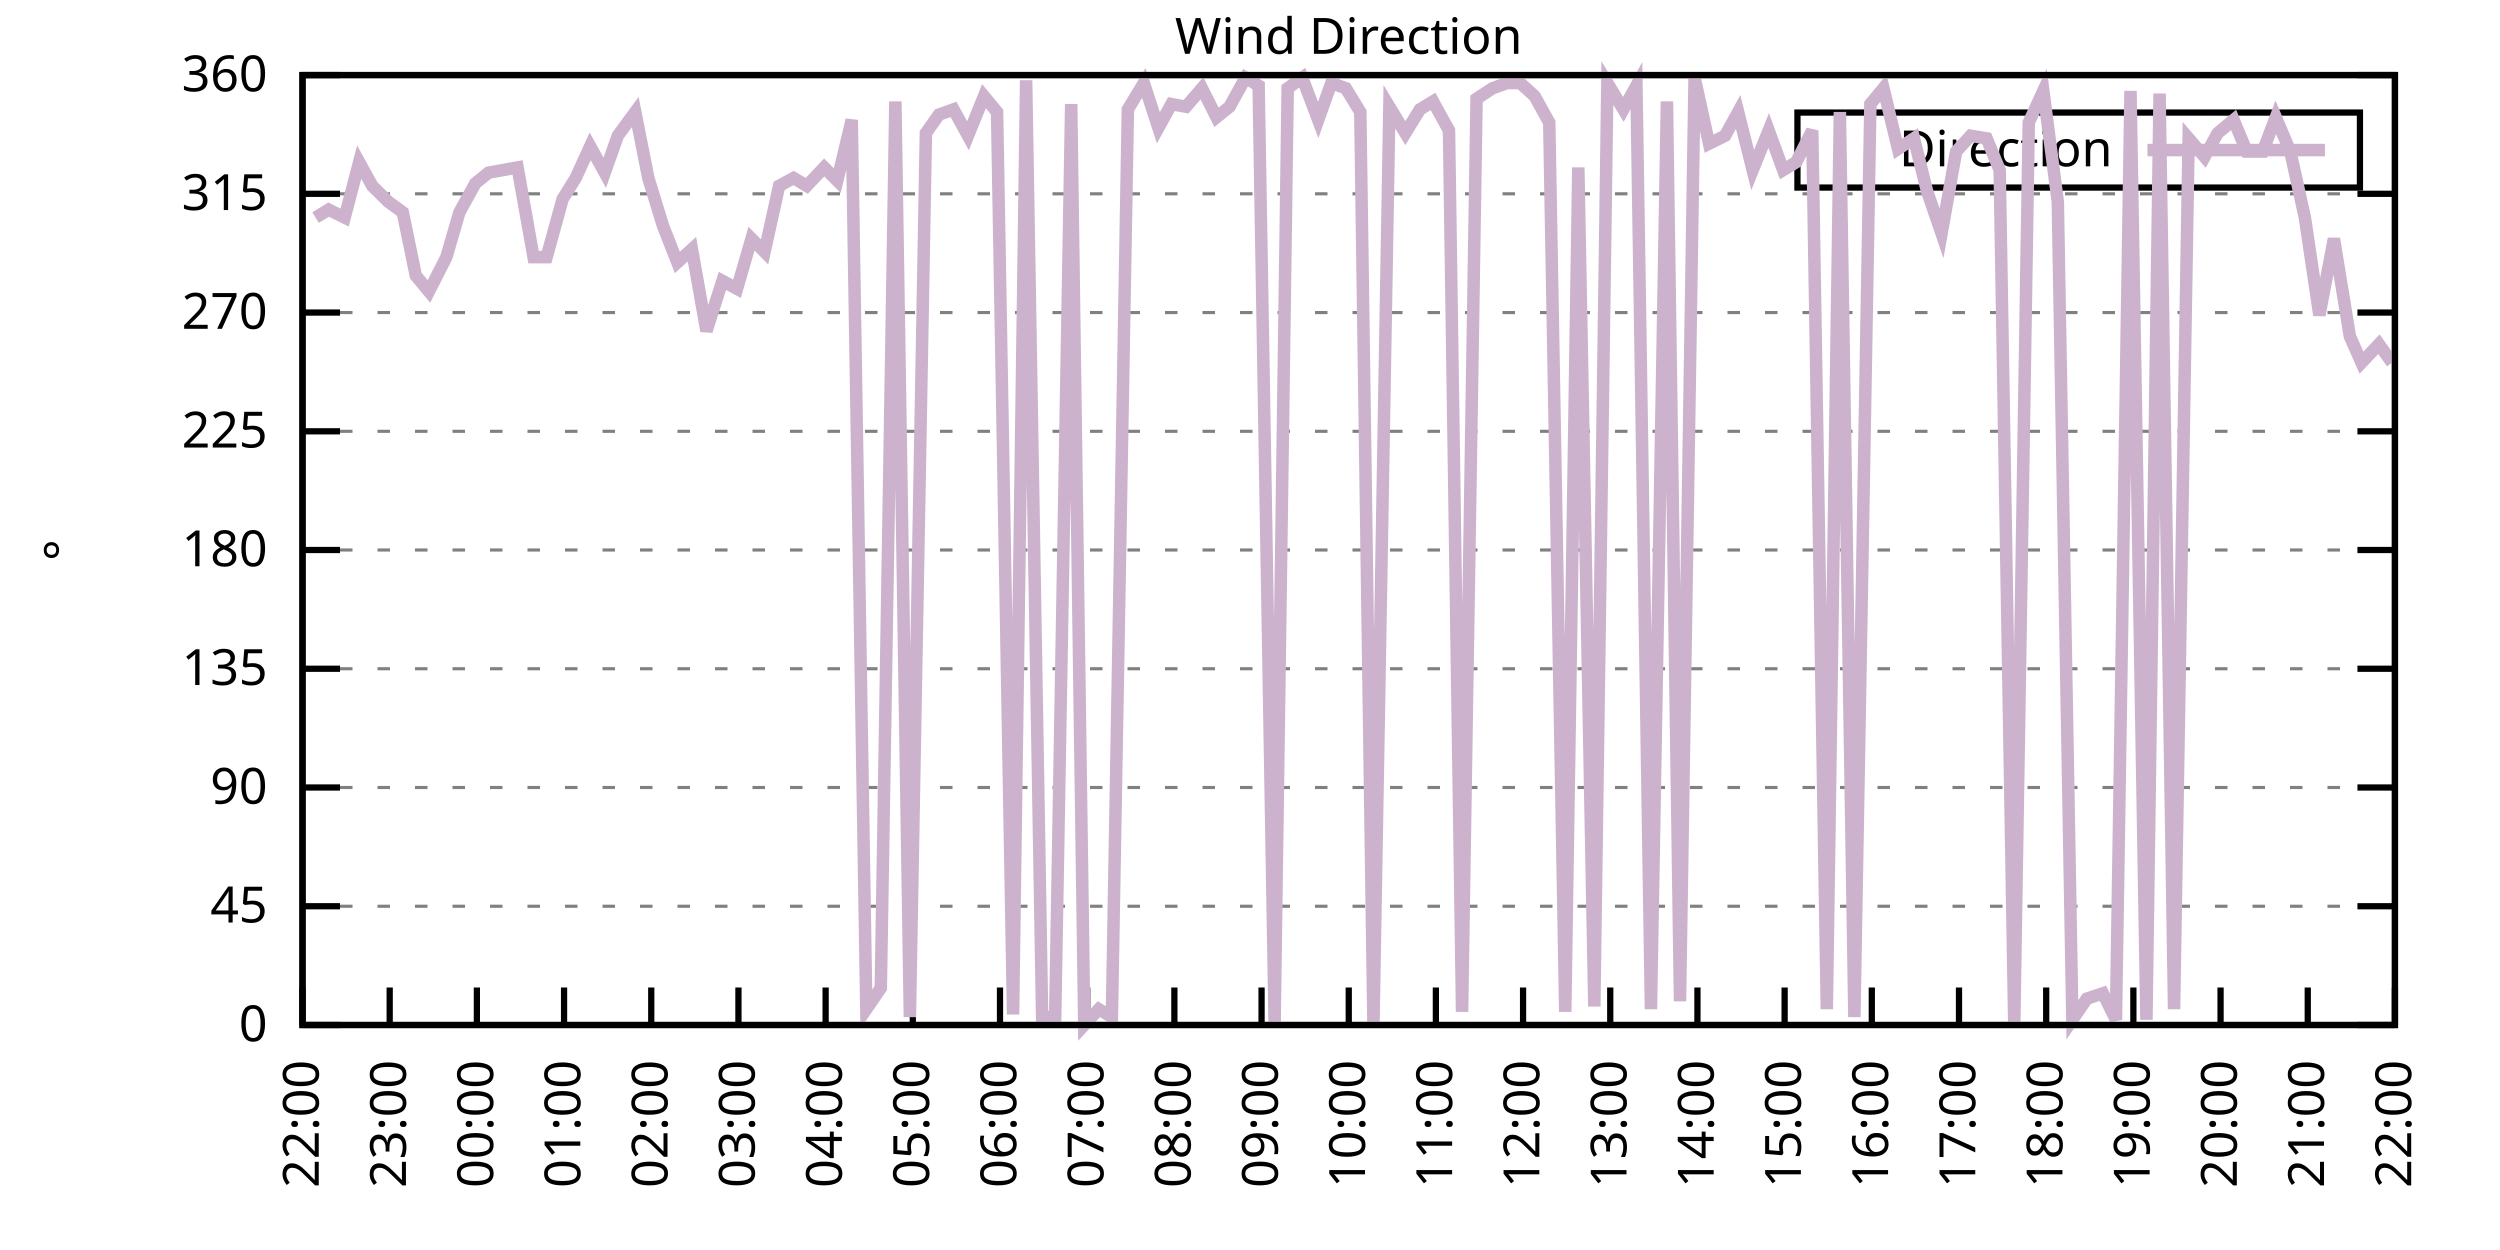
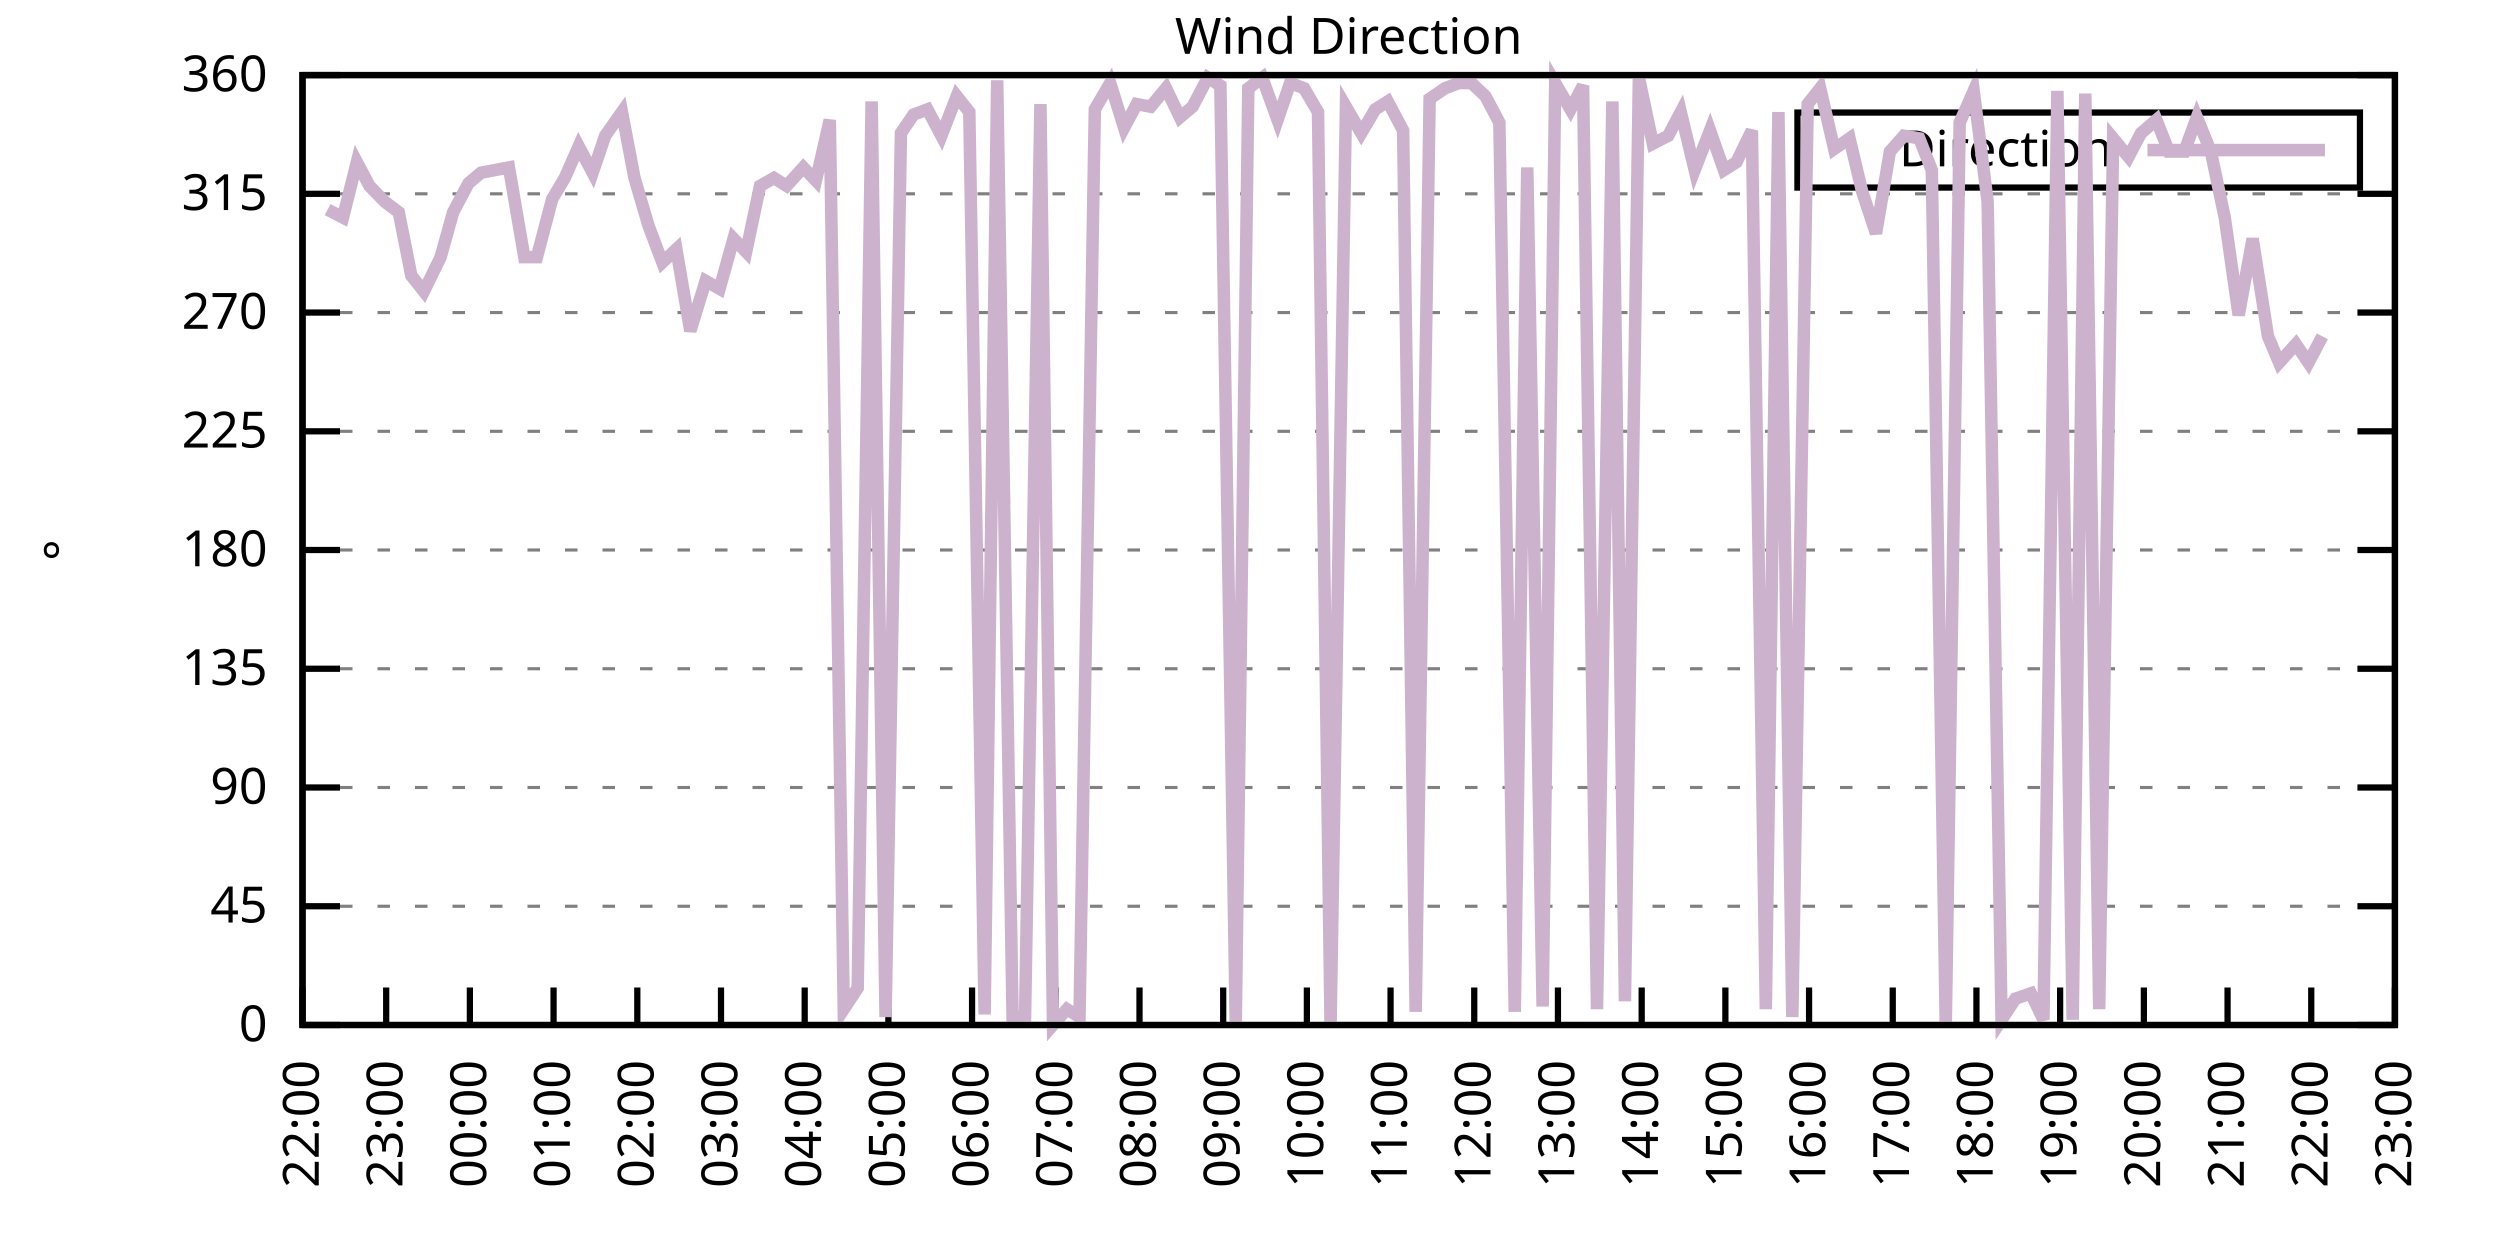
<svg xmlns="http://www.w3.org/2000/svg" xmlns:xlink="http://www.w3.org/1999/xlink" width="400" height="200" viewBox="0 0 400 200">
  <g id="gnuplot_canvas">
    <rect x="0" y="0" width="400" height="200" fill="none" />
    <defs>
      <circle id="gpDot" r="0.5" stroke-width="0.5" stroke="currentColor" />
      <path id="gpPt0" stroke-width="0.333" stroke="currentColor" d="M-1,0 h2 M0,-1 v2" />
      <path id="gpPt1" stroke-width="0.333" stroke="currentColor" d="M-1,-1 L1,1 M1,-1 L-1,1" />
      <path id="gpPt2" stroke-width="0.333" stroke="currentColor" d="M-1,0 L1,0 M0,-1 L0,1 M-1,-1 L1,1 M-1,1 L1,-1" />
      <rect id="gpPt3" stroke-width="0.333" stroke="currentColor" x="-1" y="-1" width="2" height="2" />
      <rect id="gpPt4" stroke-width="0.333" stroke="currentColor" fill="currentColor" x="-1" y="-1" width="2" height="2" />
      <circle id="gpPt5" stroke-width="0.333" stroke="currentColor" cx="0" cy="0" r="1" />
      <use xlink:href="#gpPt5" id="gpPt6" fill="currentColor" stroke="none" />
      <path id="gpPt7" stroke-width="0.333" stroke="currentColor" d="M0,-1.33 L-1.33,0.67 L1.33,0.67 z" />
      <use xlink:href="#gpPt7" id="gpPt8" fill="currentColor" stroke="none" />
      <use xlink:href="#gpPt7" id="gpPt9" stroke="currentColor" transform="rotate(180)" />
      <use xlink:href="#gpPt9" id="gpPt10" fill="currentColor" stroke="none" />
      <use xlink:href="#gpPt3" id="gpPt11" stroke="currentColor" transform="rotate(45)" />
      <use xlink:href="#gpPt11" id="gpPt12" fill="currentColor" stroke="none" />
      <path id="gpPt13" stroke-width="0.333" stroke="currentColor" d="M0,1.330 L1.265,0.411 L0.782,-1.067 L-0.782,-1.076 L-1.265,0.411 z" />
      <use xlink:href="#gpPt13" id="gpPt14" fill="currentColor" stroke="none" />
      <filter id="textbox" filterUnits="objectBoundingBox" x="0" y="0" height="1" width="1">
        <feFlood flood-color="white" flood-opacity="1" result="bgnd" />
        <feComposite in="SourceGraphic" in2="bgnd" operator="atop" />
      </filter>
      <filter id="greybox" filterUnits="objectBoundingBox" x="0" y="0" height="1" width="1">
        <feFlood flood-color="lightgrey" flood-opacity="1" result="grey" />
        <feComposite in="SourceGraphic" in2="grey" operator="atop" />
      </filter>
    </defs>
    <g fill="none" color="white" stroke="currentColor" stroke-width="1.00" stroke-linecap="butt" stroke-linejoin="miter">
</g>
    <g fill="none" color="black" stroke="currentColor" stroke-width="1.00" stroke-linecap="butt" stroke-linejoin="miter">
      <g stroke="none" shape-rendering="crispEdges">
        <polygon fill="rgb(255, 255, 255)" points="48.40,164.00 383.18,164.00 383.18,12.02 48.40,12.02 " />
      </g>
    </g>
    <g fill="none" color="black" stroke="currentColor" stroke-width="1.00" stroke-linecap="butt" stroke-linejoin="miter">
</g>
    <g fill="none" color="black" stroke="black" stroke-width="0.50" stroke-linecap="butt" stroke-linejoin="miter">
</g>
    <g fill="none" color="gray" stroke="currentColor" stroke-width="0.50" stroke-linecap="butt" stroke-linejoin="miter">
      <path stroke="gray" stroke-dasharray="2,4" class="gridline" d="M48.40,164.00 L383.19,164.00  " />
    </g>
    <g fill="none" color="gray" stroke="gray" stroke-width="1.00" stroke-linecap="butt" stroke-linejoin="miter">
</g>
    <g fill="none" color="black" stroke="currentColor" stroke-width="1.00" stroke-linecap="butt" stroke-linejoin="miter">
      <path stroke="black" d="M48.40,164.00 L54.40,164.00 M383.19,164.00 L377.19,164.00  " />
      <g transform="translate(42.80,166.60)" stroke="none" fill="black" font-family="Sans" font-size="8.00" text-anchor="end">
        <text>
          <tspan font-family="Sans"> 0</tspan>
        </text>
      </g>
    </g>
    <g fill="none" color="black" stroke="currentColor" stroke-width="1.00" stroke-linecap="butt" stroke-linejoin="miter">
</g>
    <g fill="none" color="black" stroke="black" stroke-width="0.50" stroke-linecap="butt" stroke-linejoin="miter">
</g>
    <g fill="none" color="gray" stroke="currentColor" stroke-width="0.50" stroke-linecap="butt" stroke-linejoin="miter">
      <path stroke="gray" stroke-dasharray="2,4" class="gridline" d="M48.40,145.00 L383.19,145.00  " />
    </g>
    <g fill="none" color="gray" stroke="gray" stroke-width="1.00" stroke-linecap="butt" stroke-linejoin="miter">
</g>
    <g fill="none" color="black" stroke="currentColor" stroke-width="1.00" stroke-linecap="butt" stroke-linejoin="miter">
      <path stroke="black" d="M48.40,145.00 L54.40,145.00 M383.19,145.00 L377.19,145.00  " />
      <g transform="translate(42.80,147.60)" stroke="none" fill="black" font-family="Sans" font-size="8.00" text-anchor="end">
        <text>
          <tspan font-family="Sans"> 45</tspan>
        </text>
      </g>
    </g>
    <g fill="none" color="black" stroke="currentColor" stroke-width="1.00" stroke-linecap="butt" stroke-linejoin="miter">
</g>
    <g fill="none" color="black" stroke="black" stroke-width="0.50" stroke-linecap="butt" stroke-linejoin="miter">
</g>
    <g fill="none" color="gray" stroke="currentColor" stroke-width="0.50" stroke-linecap="butt" stroke-linejoin="miter">
      <path stroke="gray" stroke-dasharray="2,4" class="gridline" d="M48.40,126.00 L383.19,126.00  " />
    </g>
    <g fill="none" color="gray" stroke="gray" stroke-width="1.00" stroke-linecap="butt" stroke-linejoin="miter">
</g>
    <g fill="none" color="black" stroke="currentColor" stroke-width="1.00" stroke-linecap="butt" stroke-linejoin="miter">
      <path stroke="black" d="M48.40,126.00 L54.40,126.00 M383.19,126.00 L377.19,126.00  " />
      <g transform="translate(42.80,128.60)" stroke="none" fill="black" font-family="Sans" font-size="8.00" text-anchor="end">
        <text>
          <tspan font-family="Sans"> 90</tspan>
        </text>
      </g>
    </g>
    <g fill="none" color="black" stroke="currentColor" stroke-width="1.00" stroke-linecap="butt" stroke-linejoin="miter">
</g>
    <g fill="none" color="black" stroke="black" stroke-width="0.50" stroke-linecap="butt" stroke-linejoin="miter">
</g>
    <g fill="none" color="gray" stroke="currentColor" stroke-width="0.50" stroke-linecap="butt" stroke-linejoin="miter">
      <path stroke="gray" stroke-dasharray="2,4" class="gridline" d="M48.40,107.00 L383.19,107.00  " />
    </g>
    <g fill="none" color="gray" stroke="gray" stroke-width="1.00" stroke-linecap="butt" stroke-linejoin="miter">
</g>
    <g fill="none" color="black" stroke="currentColor" stroke-width="1.00" stroke-linecap="butt" stroke-linejoin="miter">
      <path stroke="black" d="M48.40,107.00 L54.40,107.00 M383.19,107.00 L377.19,107.00  " />
      <g transform="translate(42.80,109.60)" stroke="none" fill="black" font-family="Sans" font-size="8.00" text-anchor="end">
        <text>
          <tspan font-family="Sans"> 135</tspan>
        </text>
      </g>
    </g>
    <g fill="none" color="black" stroke="currentColor" stroke-width="1.00" stroke-linecap="butt" stroke-linejoin="miter">
</g>
    <g fill="none" color="black" stroke="black" stroke-width="0.50" stroke-linecap="butt" stroke-linejoin="miter">
</g>
    <g fill="none" color="gray" stroke="currentColor" stroke-width="0.50" stroke-linecap="butt" stroke-linejoin="miter">
      <path stroke="gray" stroke-dasharray="2,4" class="gridline" d="M48.40,88.00 L383.19,88.00  " />
    </g>
    <g fill="none" color="gray" stroke="gray" stroke-width="1.00" stroke-linecap="butt" stroke-linejoin="miter">
</g>
    <g fill="none" color="black" stroke="currentColor" stroke-width="1.00" stroke-linecap="butt" stroke-linejoin="miter">
      <path stroke="black" d="M48.40,88.00 L54.40,88.00 M383.19,88.00 L377.19,88.00  " />
      <g transform="translate(42.80,90.60)" stroke="none" fill="black" font-family="Sans" font-size="8.00" text-anchor="end">
        <text>
          <tspan font-family="Sans"> 180</tspan>
        </text>
      </g>
    </g>
    <g fill="none" color="black" stroke="currentColor" stroke-width="1.00" stroke-linecap="butt" stroke-linejoin="miter">
</g>
    <g fill="none" color="black" stroke="black" stroke-width="0.50" stroke-linecap="butt" stroke-linejoin="miter">
</g>
    <g fill="none" color="gray" stroke="currentColor" stroke-width="0.50" stroke-linecap="butt" stroke-linejoin="miter">
      <path stroke="gray" stroke-dasharray="2,4" class="gridline" d="M48.40,69.01 L383.19,69.01  " />
    </g>
    <g fill="none" color="gray" stroke="gray" stroke-width="1.00" stroke-linecap="butt" stroke-linejoin="miter">
</g>
    <g fill="none" color="black" stroke="currentColor" stroke-width="1.00" stroke-linecap="butt" stroke-linejoin="miter">
      <path stroke="black" d="M48.40,69.01 L54.40,69.01 M383.19,69.01 L377.19,69.01  " />
      <g transform="translate(42.80,71.61)" stroke="none" fill="black" font-family="Sans" font-size="8.00" text-anchor="end">
        <text>
          <tspan font-family="Sans"> 225</tspan>
        </text>
      </g>
    </g>
    <g fill="none" color="black" stroke="currentColor" stroke-width="1.00" stroke-linecap="butt" stroke-linejoin="miter">
</g>
    <g fill="none" color="black" stroke="black" stroke-width="0.50" stroke-linecap="butt" stroke-linejoin="miter">
</g>
    <g fill="none" color="gray" stroke="currentColor" stroke-width="0.50" stroke-linecap="butt" stroke-linejoin="miter">
      <path stroke="gray" stroke-dasharray="2,4" class="gridline" d="M48.40,50.01 L383.19,50.01  " />
    </g>
    <g fill="none" color="gray" stroke="gray" stroke-width="1.00" stroke-linecap="butt" stroke-linejoin="miter">
</g>
    <g fill="none" color="black" stroke="currentColor" stroke-width="1.00" stroke-linecap="butt" stroke-linejoin="miter">
      <path stroke="black" d="M48.40,50.01 L54.40,50.01 M383.19,50.01 L377.19,50.01  " />
      <g transform="translate(42.80,52.61)" stroke="none" fill="black" font-family="Sans" font-size="8.00" text-anchor="end">
        <text>
          <tspan font-family="Sans"> 270</tspan>
        </text>
      </g>
    </g>
    <g fill="none" color="black" stroke="currentColor" stroke-width="1.00" stroke-linecap="butt" stroke-linejoin="miter">
</g>
    <g fill="none" color="black" stroke="black" stroke-width="0.50" stroke-linecap="butt" stroke-linejoin="miter">
</g>
    <g fill="none" color="gray" stroke="currentColor" stroke-width="0.50" stroke-linecap="butt" stroke-linejoin="miter">
      <path stroke="gray" stroke-dasharray="2,4" class="gridline" d="M48.40,31.01 L383.19,31.01  " />
    </g>
    <g fill="none" color="gray" stroke="gray" stroke-width="1.00" stroke-linecap="butt" stroke-linejoin="miter">
</g>
    <g fill="none" color="black" stroke="currentColor" stroke-width="1.00" stroke-linecap="butt" stroke-linejoin="miter">
      <path stroke="black" d="M48.40,31.01 L54.40,31.01 M383.19,31.01 L377.19,31.01  " />
      <g transform="translate(42.80,33.61)" stroke="none" fill="black" font-family="Sans" font-size="8.00" text-anchor="end">
        <text>
          <tspan font-family="Sans"> 315</tspan>
        </text>
      </g>
    </g>
    <g fill="none" color="black" stroke="currentColor" stroke-width="1.00" stroke-linecap="butt" stroke-linejoin="miter">
</g>
    <g fill="none" color="black" stroke="black" stroke-width="0.50" stroke-linecap="butt" stroke-linejoin="miter">
</g>
    <g fill="none" color="gray" stroke="currentColor" stroke-width="0.50" stroke-linecap="butt" stroke-linejoin="miter">
      <path stroke="gray" stroke-dasharray="2,4" class="gridline" d="M48.40,12.01 L383.19,12.01  " />
    </g>
    <g fill="none" color="gray" stroke="gray" stroke-width="1.00" stroke-linecap="butt" stroke-linejoin="miter">
</g>
    <g fill="none" color="black" stroke="currentColor" stroke-width="1.00" stroke-linecap="butt" stroke-linejoin="miter">
      <path stroke="black" d="M48.40,12.01 L54.40,12.01 M383.19,12.01 L377.19,12.01  " />
      <g transform="translate(42.80,14.61)" stroke="none" fill="black" font-family="Sans" font-size="8.00" text-anchor="end">
        <text>
          <tspan font-family="Sans"> 360</tspan>
        </text>
      </g>
    </g>
    <g fill="none" color="black" stroke="currentColor" stroke-width="1.00" stroke-linecap="butt" stroke-linejoin="miter">
      <path stroke="black" d="M48.40,164.00 L48.40,158.00  " />
      <g transform="translate(51.00,169.60) rotate(270.00)" stroke="none" fill="black" font-family="Sans" font-size="8.00" text-anchor="end">
        <text>
          <tspan font-family="Sans">22:00</tspan>
        </text>
      </g>
    </g>
    <g fill="none" color="black" stroke="currentColor" stroke-width="1.00" stroke-linecap="butt" stroke-linejoin="miter">
-       <path stroke="black" d="M62.35,164.00 L62.35,158.00  " />
-       <g transform="translate(64.95,169.60) rotate(270.00)" stroke="none" fill="black" font-family="Sans" font-size="8.00" text-anchor="end">
+       <path stroke="black" d="M61.79,164.00 L61.79,158.00  " />
+       <g transform="translate(64.39,169.60) rotate(270.00)" stroke="none" fill="black" font-family="Sans" font-size="8.00" text-anchor="end">
        <text>
          <tspan font-family="Sans">23:00</tspan>
        </text>
      </g>
    </g>
    <g fill="none" color="black" stroke="currentColor" stroke-width="1.00" stroke-linecap="butt" stroke-linejoin="miter">
-       <path stroke="black" d="M76.30,164.00 L76.30,158.00  " />
-       <g transform="translate(78.90,169.60) rotate(270.00)" stroke="none" fill="black" font-family="Sans" font-size="8.00" text-anchor="end">
+       <path stroke="black" d="M75.18,164.00 L75.18,158.00  " />
+       <g transform="translate(77.78,169.60) rotate(270.00)" stroke="none" fill="black" font-family="Sans" font-size="8.00" text-anchor="end">
        <text>
          <tspan font-family="Sans">00:00</tspan>
        </text>
      </g>
    </g>
    <g fill="none" color="black" stroke="currentColor" stroke-width="1.00" stroke-linecap="butt" stroke-linejoin="miter">
-       <path stroke="black" d="M90.25,164.00 L90.25,158.00  " />
-       <g transform="translate(92.85,169.60) rotate(270.00)" stroke="none" fill="black" font-family="Sans" font-size="8.00" text-anchor="end">
+       <path stroke="black" d="M88.57,164.00 L88.57,158.00  " />
+       <g transform="translate(91.17,169.60) rotate(270.00)" stroke="none" fill="black" font-family="Sans" font-size="8.00" text-anchor="end">
        <text>
          <tspan font-family="Sans">01:00</tspan>
        </text>
      </g>
    </g>
    <g fill="none" color="black" stroke="currentColor" stroke-width="1.00" stroke-linecap="butt" stroke-linejoin="miter">
-       <path stroke="black" d="M104.20,164.00 L104.20,158.00  " />
-       <g transform="translate(106.80,169.60) rotate(270.00)" stroke="none" fill="black" font-family="Sans" font-size="8.00" text-anchor="end">
+       <path stroke="black" d="M101.97,164.00 L101.97,158.00  " />
+       <g transform="translate(104.57,169.60) rotate(270.00)" stroke="none" fill="black" font-family="Sans" font-size="8.00" text-anchor="end">
        <text>
          <tspan font-family="Sans">02:00</tspan>
        </text>
      </g>
    </g>
    <g fill="none" color="black" stroke="currentColor" stroke-width="1.00" stroke-linecap="butt" stroke-linejoin="miter">
-       <path stroke="black" d="M118.15,164.00 L118.15,158.00  " />
-       <g transform="translate(120.75,169.60) rotate(270.00)" stroke="none" fill="black" font-family="Sans" font-size="8.00" text-anchor="end">
+       <path stroke="black" d="M115.36,164.00 L115.36,158.00  " />
+       <g transform="translate(117.96,169.60) rotate(270.00)" stroke="none" fill="black" font-family="Sans" font-size="8.00" text-anchor="end">
        <text>
          <tspan font-family="Sans">03:00</tspan>
        </text>
      </g>
    </g>
    <g fill="none" color="black" stroke="currentColor" stroke-width="1.00" stroke-linecap="butt" stroke-linejoin="miter">
-       <path stroke="black" d="M132.10,164.00 L132.10,158.00  " />
-       <g transform="translate(134.70,169.60) rotate(270.00)" stroke="none" fill="black" font-family="Sans" font-size="8.00" text-anchor="end">
+       <path stroke="black" d="M128.75,164.00 L128.75,158.00  " />
+       <g transform="translate(131.35,169.60) rotate(270.00)" stroke="none" fill="black" font-family="Sans" font-size="8.00" text-anchor="end">
        <text>
          <tspan font-family="Sans">04:00</tspan>
        </text>
      </g>
    </g>
    <g fill="none" color="black" stroke="currentColor" stroke-width="1.00" stroke-linecap="butt" stroke-linejoin="miter">
-       <path stroke="black" d="M146.05,164.00 L146.05,158.00  " />
-       <g transform="translate(148.65,169.60) rotate(270.00)" stroke="none" fill="black" font-family="Sans" font-size="8.00" text-anchor="end">
+       <path stroke="black" d="M142.14,164.00 L142.14,158.00  " />
+       <g transform="translate(144.74,169.60) rotate(270.00)" stroke="none" fill="black" font-family="Sans" font-size="8.00" text-anchor="end">
        <text>
          <tspan font-family="Sans">05:00</tspan>
        </text>
      </g>
    </g>
    <g fill="none" color="black" stroke="currentColor" stroke-width="1.00" stroke-linecap="butt" stroke-linejoin="miter">
-       <path stroke="black" d="M160.00,164.00 L160.00,158.00  " />
-       <g transform="translate(162.60,169.60) rotate(270.00)" stroke="none" fill="black" font-family="Sans" font-size="8.00" text-anchor="end">
+       <path stroke="black" d="M155.53,164.00 L155.53,158.00  " />
+       <g transform="translate(158.13,169.60) rotate(270.00)" stroke="none" fill="black" font-family="Sans" font-size="8.00" text-anchor="end">
        <text>
          <tspan font-family="Sans">06:00</tspan>
        </text>
      </g>
    </g>
    <g fill="none" color="black" stroke="currentColor" stroke-width="1.00" stroke-linecap="butt" stroke-linejoin="miter">
-       <path stroke="black" d="M173.95,164.00 L173.95,158.00  " />
-       <g transform="translate(176.55,169.60) rotate(270.00)" stroke="none" fill="black" font-family="Sans" font-size="8.00" text-anchor="end">
+       <path stroke="black" d="M168.92,164.00 L168.92,158.00  " />
+       <g transform="translate(171.52,169.60) rotate(270.00)" stroke="none" fill="black" font-family="Sans" font-size="8.00" text-anchor="end">
        <text>
          <tspan font-family="Sans">07:00</tspan>
        </text>
      </g>
    </g>
    <g fill="none" color="black" stroke="currentColor" stroke-width="1.00" stroke-linecap="butt" stroke-linejoin="miter">
-       <path stroke="black" d="M187.90,164.00 L187.90,158.00  " />
-       <g transform="translate(190.50,169.60) rotate(270.00)" stroke="none" fill="black" font-family="Sans" font-size="8.00" text-anchor="end">
+       <path stroke="black" d="M182.32,164.00 L182.32,158.00  " />
+       <g transform="translate(184.92,169.60) rotate(270.00)" stroke="none" fill="black" font-family="Sans" font-size="8.00" text-anchor="end">
        <text>
          <tspan font-family="Sans">08:00</tspan>
        </text>
      </g>
    </g>
    <g fill="none" color="black" stroke="currentColor" stroke-width="1.00" stroke-linecap="butt" stroke-linejoin="miter">
-       <path stroke="black" d="M201.85,164.00 L201.85,158.00  " />
-       <g transform="translate(204.45,169.60) rotate(270.00)" stroke="none" fill="black" font-family="Sans" font-size="8.00" text-anchor="end">
+       <path stroke="black" d="M195.71,164.00 L195.71,158.00  " />
+       <g transform="translate(198.31,169.60) rotate(270.00)" stroke="none" fill="black" font-family="Sans" font-size="8.00" text-anchor="end">
        <text>
          <tspan font-family="Sans">09:00</tspan>
        </text>
      </g>
    </g>
    <g fill="none" color="black" stroke="currentColor" stroke-width="1.00" stroke-linecap="butt" stroke-linejoin="miter">
-       <path stroke="black" d="M215.80,164.00 L215.80,158.00  " />
-       <g transform="translate(218.40,169.60) rotate(270.00)" stroke="none" fill="black" font-family="Sans" font-size="8.00" text-anchor="end">
+       <path stroke="black" d="M209.10,164.00 L209.10,158.00  " />
+       <g transform="translate(211.70,169.60) rotate(270.00)" stroke="none" fill="black" font-family="Sans" font-size="8.00" text-anchor="end">
        <text>
          <tspan font-family="Sans">10:00</tspan>
        </text>
      </g>
    </g>
    <g fill="none" color="black" stroke="currentColor" stroke-width="1.00" stroke-linecap="butt" stroke-linejoin="miter">
-       <path stroke="black" d="M229.74,164.00 L229.74,158.00  " />
-       <g transform="translate(232.34,169.60) rotate(270.00)" stroke="none" fill="black" font-family="Sans" font-size="8.00" text-anchor="end">
+       <path stroke="black" d="M222.49,164.00 L222.49,158.00  " />
+       <g transform="translate(225.09,169.60) rotate(270.00)" stroke="none" fill="black" font-family="Sans" font-size="8.00" text-anchor="end">
        <text>
          <tspan font-family="Sans">11:00</tspan>
        </text>
      </g>
    </g>
    <g fill="none" color="black" stroke="currentColor" stroke-width="1.00" stroke-linecap="butt" stroke-linejoin="miter">
-       <path stroke="black" d="M243.69,164.00 L243.69,158.00  " />
-       <g transform="translate(246.29,169.60) rotate(270.00)" stroke="none" fill="black" font-family="Sans" font-size="8.00" text-anchor="end">
+       <path stroke="black" d="M235.88,164.00 L235.88,158.00  " />
+       <g transform="translate(238.48,169.60) rotate(270.00)" stroke="none" fill="black" font-family="Sans" font-size="8.00" text-anchor="end">
        <text>
          <tspan font-family="Sans">12:00</tspan>
        </text>
      </g>
    </g>
    <g fill="none" color="black" stroke="currentColor" stroke-width="1.00" stroke-linecap="butt" stroke-linejoin="miter">
-       <path stroke="black" d="M257.64,164.00 L257.64,158.00  " />
-       <g transform="translate(260.24,169.60) rotate(270.00)" stroke="none" fill="black" font-family="Sans" font-size="8.00" text-anchor="end">
+       <path stroke="black" d="M249.27,164.00 L249.27,158.00  " />
+       <g transform="translate(251.87,169.60) rotate(270.00)" stroke="none" fill="black" font-family="Sans" font-size="8.00" text-anchor="end">
        <text>
          <tspan font-family="Sans">13:00</tspan>
        </text>
      </g>
    </g>
    <g fill="none" color="black" stroke="currentColor" stroke-width="1.00" stroke-linecap="butt" stroke-linejoin="miter">
-       <path stroke="black" d="M271.59,164.00 L271.59,158.00  " />
-       <g transform="translate(274.19,169.60) rotate(270.00)" stroke="none" fill="black" font-family="Sans" font-size="8.00" text-anchor="end">
+       <path stroke="black" d="M262.67,164.00 L262.67,158.00  " />
+       <g transform="translate(265.27,169.60) rotate(270.00)" stroke="none" fill="black" font-family="Sans" font-size="8.00" text-anchor="end">
        <text>
          <tspan font-family="Sans">14:00</tspan>
        </text>
      </g>
    </g>
    <g fill="none" color="black" stroke="currentColor" stroke-width="1.00" stroke-linecap="butt" stroke-linejoin="miter">
-       <path stroke="black" d="M285.54,164.00 L285.54,158.00  " />
-       <g transform="translate(288.14,169.60) rotate(270.00)" stroke="none" fill="black" font-family="Sans" font-size="8.00" text-anchor="end">
+       <path stroke="black" d="M276.06,164.00 L276.06,158.00  " />
+       <g transform="translate(278.66,169.60) rotate(270.00)" stroke="none" fill="black" font-family="Sans" font-size="8.00" text-anchor="end">
        <text>
          <tspan font-family="Sans">15:00</tspan>
        </text>
      </g>
    </g>
    <g fill="none" color="black" stroke="currentColor" stroke-width="1.00" stroke-linecap="butt" stroke-linejoin="miter">
-       <path stroke="black" d="M299.49,164.00 L299.49,158.00  " />
-       <g transform="translate(302.09,169.60) rotate(270.00)" stroke="none" fill="black" font-family="Sans" font-size="8.00" text-anchor="end">
+       <path stroke="black" d="M289.45,164.00 L289.45,158.00  " />
+       <g transform="translate(292.05,169.60) rotate(270.00)" stroke="none" fill="black" font-family="Sans" font-size="8.00" text-anchor="end">
        <text>
          <tspan font-family="Sans">16:00</tspan>
        </text>
      </g>
    </g>
    <g fill="none" color="black" stroke="currentColor" stroke-width="1.00" stroke-linecap="butt" stroke-linejoin="miter">
-       <path stroke="black" d="M313.44,164.00 L313.44,158.00  " />
-       <g transform="translate(316.04,169.60) rotate(270.00)" stroke="none" fill="black" font-family="Sans" font-size="8.00" text-anchor="end">
+       <path stroke="black" d="M302.84,164.00 L302.84,158.00  " />
+       <g transform="translate(305.44,169.60) rotate(270.00)" stroke="none" fill="black" font-family="Sans" font-size="8.00" text-anchor="end">
        <text>
          <tspan font-family="Sans">17:00</tspan>
        </text>
      </g>
    </g>
    <g fill="none" color="black" stroke="currentColor" stroke-width="1.00" stroke-linecap="butt" stroke-linejoin="miter">
-       <path stroke="black" d="M327.39,164.00 L327.39,158.00  " />
-       <g transform="translate(329.99,169.60) rotate(270.00)" stroke="none" fill="black" font-family="Sans" font-size="8.00" text-anchor="end">
+       <path stroke="black" d="M316.23,164.00 L316.23,158.00  " />
+       <g transform="translate(318.83,169.60) rotate(270.00)" stroke="none" fill="black" font-family="Sans" font-size="8.00" text-anchor="end">
        <text>
          <tspan font-family="Sans">18:00</tspan>
        </text>
      </g>
    </g>
    <g fill="none" color="black" stroke="currentColor" stroke-width="1.00" stroke-linecap="butt" stroke-linejoin="miter">
-       <path stroke="black" d="M341.34,164.00 L341.34,158.00  " />
-       <g transform="translate(343.94,169.60) rotate(270.00)" stroke="none" fill="black" font-family="Sans" font-size="8.00" text-anchor="end">
+       <path stroke="black" d="M329.62,164.00 L329.62,158.00  " />
+       <g transform="translate(332.22,169.60) rotate(270.00)" stroke="none" fill="black" font-family="Sans" font-size="8.00" text-anchor="end">
        <text>
          <tspan font-family="Sans">19:00</tspan>
        </text>
      </g>
    </g>
    <g fill="none" color="black" stroke="currentColor" stroke-width="1.00" stroke-linecap="butt" stroke-linejoin="miter">
-       <path stroke="black" d="M355.29,164.00 L355.29,158.00  " />
-       <g transform="translate(357.89,169.60) rotate(270.00)" stroke="none" fill="black" font-family="Sans" font-size="8.00" text-anchor="end">
+       <path stroke="black" d="M343.02,164.00 L343.02,158.00  " />
+       <g transform="translate(345.62,169.60) rotate(270.00)" stroke="none" fill="black" font-family="Sans" font-size="8.00" text-anchor="end">
        <text>
          <tspan font-family="Sans">20:00</tspan>
        </text>
      </g>
    </g>
    <g fill="none" color="black" stroke="currentColor" stroke-width="1.00" stroke-linecap="butt" stroke-linejoin="miter">
-       <path stroke="black" d="M369.24,164.00 L369.24,158.00  " />
-       <g transform="translate(371.84,169.60) rotate(270.00)" stroke="none" fill="black" font-family="Sans" font-size="8.00" text-anchor="end">
+       <path stroke="black" d="M356.41,164.00 L356.41,158.00  " />
+       <g transform="translate(359.01,169.60) rotate(270.00)" stroke="none" fill="black" font-family="Sans" font-size="8.00" text-anchor="end">
        <text>
          <tspan font-family="Sans">21:00</tspan>
+         </text>
+       </g>
+     </g>
+     <g fill="none" color="black" stroke="currentColor" stroke-width="1.00" stroke-linecap="butt" stroke-linejoin="miter">
+       <path stroke="black" d="M369.80,164.00 L369.80,158.00  " />
+       <g transform="translate(372.40,169.60) rotate(270.00)" stroke="none" fill="black" font-family="Sans" font-size="8.00" text-anchor="end">
+         <text>
+           <tspan font-family="Sans">22:00</tspan>
        </text>
      </g>
    </g>
    <g fill="none" color="black" stroke="currentColor" stroke-width="1.00" stroke-linecap="butt" stroke-linejoin="miter">
      <path stroke="black" d="M383.19,164.00 L383.19,158.00  " />
      <g transform="translate(385.79,169.60) rotate(270.00)" stroke="none" fill="black" font-family="Sans" font-size="8.00" text-anchor="end">
        <text>
-           <tspan font-family="Sans">22:00</tspan>
+           <tspan font-family="Sans">23:00</tspan>
        </text>
      </g>
    </g>
    <g fill="none" color="black" stroke="currentColor" stroke-width="1.00" stroke-linecap="butt" stroke-linejoin="miter">
</g>
    <g fill="none" color="black" stroke="currentColor" stroke-width="1.00" stroke-linecap="butt" stroke-linejoin="miter">
      <path stroke="black" d="M48.40,12.01 L48.40,164.00 L383.19,164.00 L383.19,12.01 L48.40,12.01 Z  " />
    </g>
    <g fill="none" color="black" stroke="currentColor" stroke-width="1.00" stroke-linecap="butt" stroke-linejoin="miter">
</g>
    <g fill="none" color="black" stroke="currentColor" stroke-width="1.00" stroke-linecap="butt" stroke-linejoin="miter">
      <path stroke="black" d="M287.59,30.01 L287.59,18.01 L377.59,18.01 L377.59,30.01 L287.59,30.01 Z  " />
    </g>
    <g id="Wind_direction_plot_1">
      <g fill="none" color="white" stroke="black" stroke-width="2.00" stroke-linecap="butt" stroke-linejoin="miter">
</g>
      <g fill="none" color="black" stroke="currentColor" stroke-width="2.00" stroke-linecap="butt" stroke-linejoin="miter">
        <g transform="translate(337.99,26.61)" stroke="none" fill="black" font-family="Sans" font-size="8.00" text-anchor="end">
          <text>
            <tspan font-family="Sans">Direction</tspan>
          </text>
        </g>
      </g>
      <g fill="none" color="black" stroke="currentColor" stroke-width="2.00" stroke-linecap="butt" stroke-linejoin="miter">
-         <path stroke="rgb(204, 178, 204)" d="M343.59,24.01 L371.99,24.01 M50.49,34.81 L52.58,33.54 L55.14,34.81 L57.47,25.94 L59.56,29.74 L62.12,32.28   L64.44,33.96 L66.53,44.10 L68.63,46.63 L71.42,41.14 L73.51,33.96 L76.07,29.32 L78.16,27.63 L80.48,27.21   L82.81,26.79 L85.37,41.14 L87.46,41.14 L90.02,31.85 L92.11,28.48 L94.43,23.41 L96.76,27.63 L98.85,21.72   L101.64,17.92 L103.73,28.48 L106.06,36.08 L108.38,41.99 L110.71,39.87 L113.03,52.96 L115.59,44.94 L117.92,46.21   L120.24,38.19 L122.33,40.30 L124.66,29.74 L126.98,28.48 L129.08,29.74 L131.87,26.79 L133.96,28.90 L136.28,19.19   L138.61,161.47 L140.93,158.09 L143.26,16.23 L145.58,162.73 L148.14,21.30 L150.23,18.34 L152.56,17.50 L154.88,21.72   L157.44,15.39 L159.53,17.92 L162.09,162.31 L164.18,12.85 L166.74,162.73 L168.83,162.73 L171.39,16.65 L173.48,164.00   L175.81,161.47 L177.90,162.73 L180.46,17.50 L183.01,13.28 L185.34,20.45 L187.43,16.65 L189.76,17.08 L192.31,14.12   L194.64,18.77 L196.73,17.08 L199.29,12.43 L201.38,13.70 L203.94,163.58 L206.03,14.12 L208.36,12.43 L210.91,19.19   L213.01,13.28 L215.33,14.12 L217.65,17.92 L219.75,164.00 L222.30,17.08 L224.86,21.30 L227.19,17.50 L229.28,16.23   L231.84,20.88 L233.93,161.89 L236.25,15.81 L238.81,14.12 L241.14,13.28 L243.23,13.28 L245.55,15.39 L247.88,19.61   L250.44,161.89 L252.53,26.79 L255.09,161.04 L257.18,13.28 L259.74,17.50 L261.83,13.70 L264.15,161.47 L266.71,16.23   L268.80,160.20 L271.13,12.43 L273.45,22.99 L276.01,21.72 L278.10,17.92 L280.43,27.21 L282.99,20.88 L285.31,27.21   L287.40,25.94 L289.96,20.88 L292.29,161.47 L294.38,17.92 L296.70,162.73 L299.26,16.65 L301.35,14.12 L303.68,23.83   L306.23,22.14 L308.33,30.59 L310.65,37.34 L312.98,24.25 L315.30,21.72 L317.86,22.14 L319.95,27.21 L322.28,164.00   L324.60,19.61 L326.93,14.54 L329.25,32.28 L331.58,163.16 L333.90,159.78 L336.46,158.93 L338.55,163.16 L340.88,14.54   L343.43,163.16 L345.53,14.97 L347.85,161.47 L350.18,22.14 L352.73,25.10 L354.83,21.30 L357.38,19.19 L359.48,24.25   L362.03,24.25 L364.13,18.77 L366.45,24.25 L368.78,34.81 L371.10,50.43 L373.43,38.19 L375.98,53.81 L377.84,58.03   L380.63,55.07 L382.73,58.03  " />
+         <path stroke="rgb(204, 178, 204)" d="M343.59,24.01 L371.99,24.01 M52.42,33.54 L54.87,34.81 L57.10,25.94 L59.11,29.74 L61.57,32.28 L63.80,33.96   L65.81,44.10 L67.82,46.63 L70.50,41.14 L72.50,33.96 L74.96,29.32 L76.97,27.63 L79.20,27.21 L81.43,26.79   L83.89,41.14 L85.90,41.14 L88.35,31.85 L90.36,28.48 L92.59,23.41 L94.82,27.63 L96.83,21.72 L99.51,17.92   L101.52,28.48 L103.75,36.08 L105.98,41.99 L108.22,39.87 L110.45,52.96 L112.90,44.94 L115.13,46.21 L117.37,38.19   L119.38,40.30 L121.61,29.74 L123.84,28.48 L125.85,29.74 L128.53,26.79 L130.54,28.90 L132.77,19.19 L135.00,161.47   L137.23,158.09 L139.46,16.23 L141.69,162.73 L144.15,21.30 L146.16,18.34 L148.39,17.50 L150.62,21.72 L153.08,15.39   L155.09,17.92 L157.54,162.31 L159.55,12.85 L162.01,162.73 L164.01,162.73 L166.47,16.65 L168.48,164.00 L170.71,161.47   L172.72,162.73 L175.17,17.50 L177.63,13.28 L179.86,20.45 L181.87,16.65 L184.10,17.08 L186.56,14.12 L188.79,18.77   L190.80,17.08 L193.25,12.43 L195.26,13.70 L197.72,163.58 L199.73,14.12 L201.96,12.43 L204.41,19.19 L206.42,13.28   L208.65,14.12 L210.88,17.92 L212.89,164.00 L215.35,17.08 L217.80,21.30 L220.04,17.50 L222.04,16.23 L224.50,20.88   L226.51,161.89 L228.74,15.81 L231.20,14.12 L233.43,13.28 L235.44,13.28 L237.67,15.39 L239.90,19.61 L242.36,161.89   L244.36,26.79 L246.82,161.04 L248.83,13.28 L251.28,17.50 L253.29,13.70 L255.52,161.47 L257.98,16.23 L259.99,160.20   L262.22,12.43 L264.45,22.99 L266.91,21.72 L268.92,17.92 L271.15,27.21 L273.60,20.88 L275.83,27.21 L277.84,25.94   L280.30,20.88 L282.53,161.47 L284.54,17.92 L286.77,162.73 L289.23,16.65 L291.23,14.12 L293.47,23.83 L295.92,22.14   L297.93,30.59 L300.16,37.34 L302.39,24.25 L304.63,21.72 L307.08,22.14 L309.09,27.21 L311.32,164.00 L313.55,19.61   L315.79,14.54 L318.02,32.28 L320.25,163.16 L322.48,159.78 L324.94,158.93 L326.95,163.16 L329.18,14.54 L331.63,163.16   L333.64,14.97 L335.87,161.47 L338.10,22.14 L340.56,25.10 L342.57,21.30 L345.02,19.19 L347.03,24.25 L349.49,24.25   L351.50,18.77 L353.73,24.25 L355.96,34.81 L358.19,50.43 L360.42,38.19 L362.88,53.81 L364.66,58.03 L367.34,55.07   L369.35,58.03 L371.58,53.81  " />
      </g>
    </g>
    <g fill="none" color="black" stroke="currentColor" stroke-width="2.00" stroke-linecap="butt" stroke-linejoin="miter">
</g>
    <g fill="none" color="black" stroke="black" stroke-width="1.00" stroke-linecap="butt" stroke-linejoin="miter">
</g>
    <g fill="none" color="black" stroke="currentColor" stroke-width="1.00" stroke-linecap="butt" stroke-linejoin="miter">
      <path stroke="black" d="M48.40,12.01 L48.40,164.00 L383.19,164.00 L383.19,12.01 L48.40,12.01 Z  " />
      <g transform="translate(12.80,88.01) rotate(270.00)" stroke="none" fill="black" font-family="Sans" font-size="8.00" text-anchor="middle">
        <text>
          <tspan font-family="Sans">°</tspan>
        </text>
      </g>
    </g>
    <g fill="none" color="black" stroke="currentColor" stroke-width="1.00" stroke-linecap="butt" stroke-linejoin="miter">
</g>
    <g fill="none" color="black" stroke="currentColor" stroke-width="1.00" stroke-linecap="butt" stroke-linejoin="miter">
      <g transform="translate(215.79,8.61)" stroke="none" fill="black" font-family="Sans" font-size="8.00" text-anchor="middle">
        <text>
          <tspan font-family="Sans">Wind Direction</tspan>
        </text>
      </g>
    </g>
    <g fill="none" color="black" stroke="currentColor" stroke-width="1.00" stroke-linecap="butt" stroke-linejoin="miter">
</g>
  </g>
</svg>
